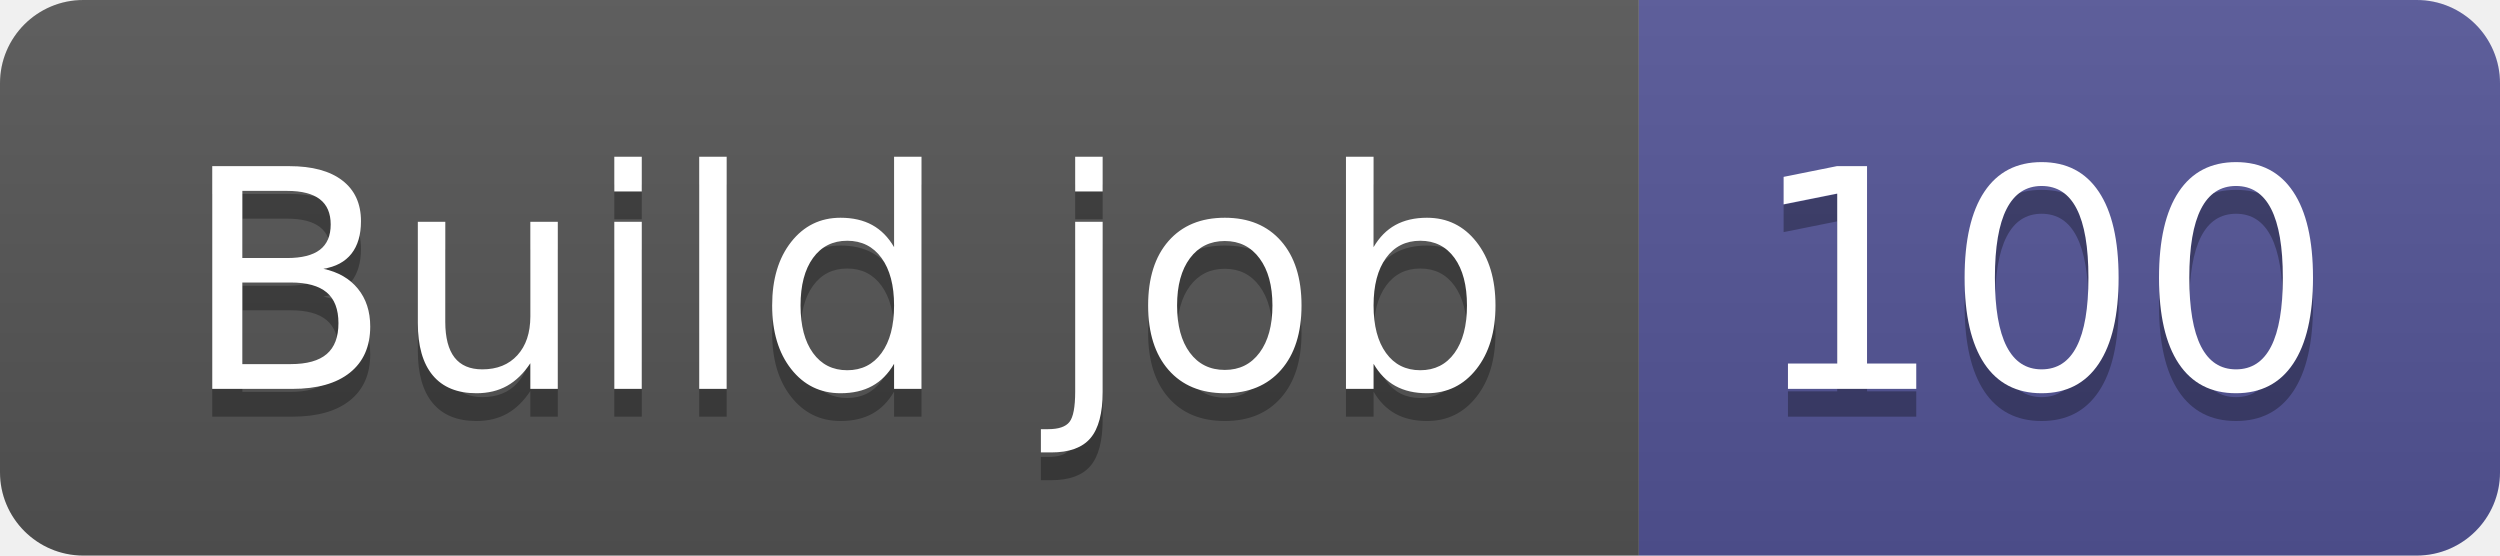
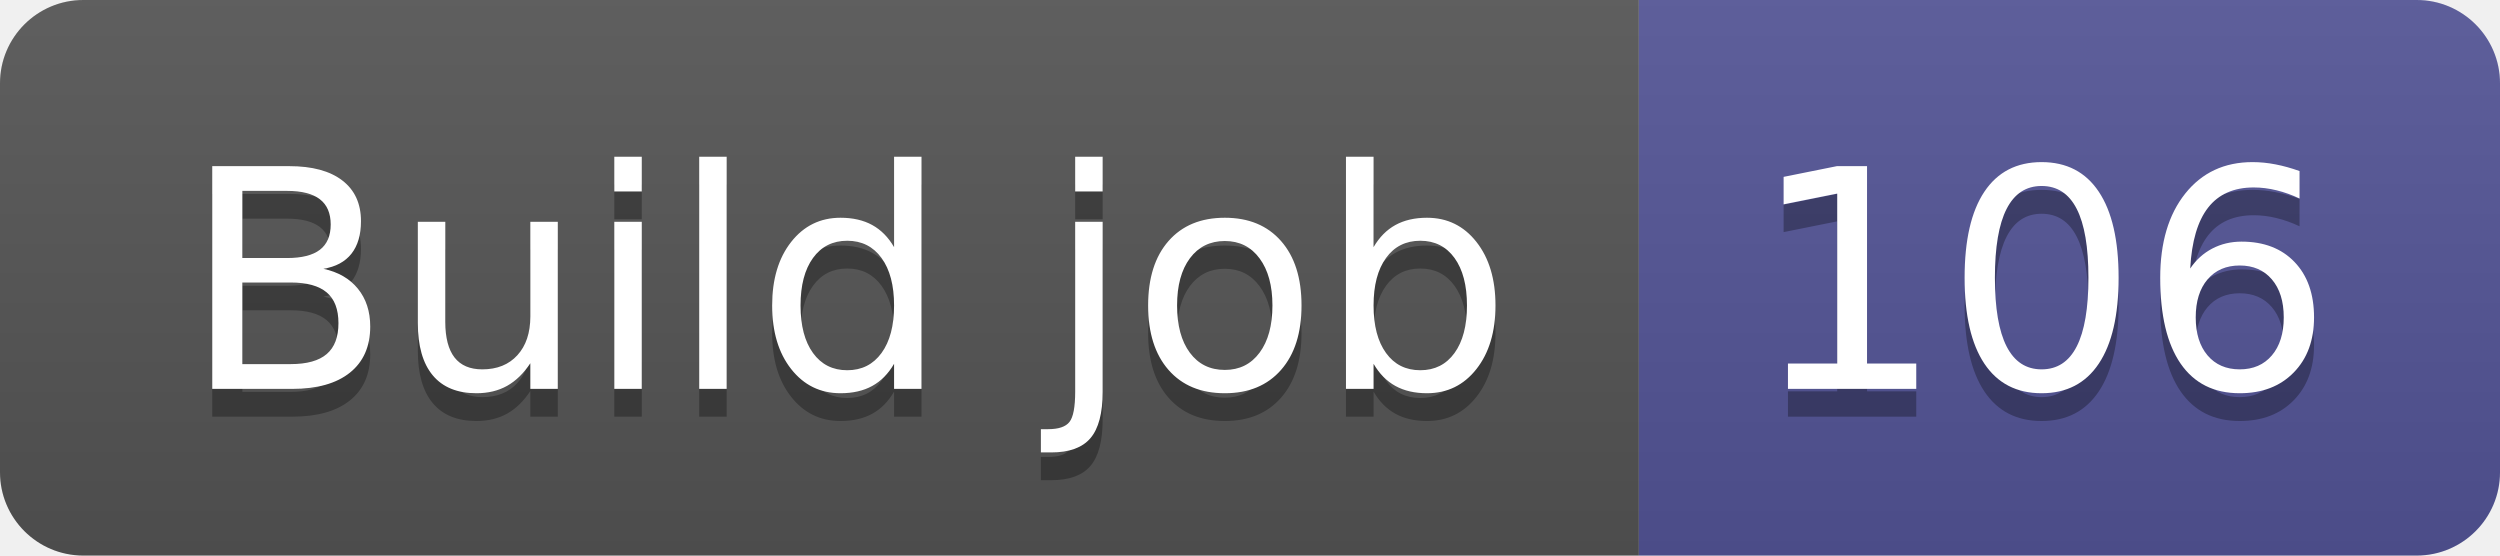
- <svg xmlns="http://www.w3.org/2000/svg" width="90" height="20" role="img" aria-label="Build job: 100">
+ <svg xmlns="http://www.w3.org/2000/svg" width="90" height="20" role="img" aria-label="Build job: 106">
  <linearGradient id="s" x2="0" y2="100%">
    <stop offset="0" stop-color="#bbb" stop-opacity=".1" />
    <stop offset="1" stop-opacity=".1" />
  </linearGradient>
  <clipPath id="r">
    <rect width="90" height="20" rx="3" fill="#fff" />
  </clipPath>
  <g clip-path="url(#r)">
    <rect width="59" height="20" fill="#555" />
    <rect x="59" width="31" height="20" fill="#535597" />
    <rect width="90" height="20" fill="url(#s)" />
  </g>
  <g fill="#fff" text-anchor="middle" font-family="Verdana,Geneva,DejaVu Sans,sans-serif" text-rendering="geometricPrecision" font-size="110">
    <text aria-hidden="true" x="305" y="150" fill="#010101" fill-opacity=".3" transform="scale(.1)" textLength="490">Build job</text>
    <text x="305" y="140" transform="scale(.1)" fill="#fff" textLength="490">Build job</text>
-     <text aria-hidden="true" x="735" y="150" fill="#010101" fill-opacity=".3" transform="scale(.1)" textLength="210">100</text>
-     <text x="735" y="140" transform="scale(.1)" fill="#fff" textLength="210">100</text>
+     <text aria-hidden="true" x="735" y="150" fill="#010101" fill-opacity=".3" transform="scale(.1)" textLength="210">106</text>
+     <text x="735" y="140" transform="scale(.1)" fill="#fff" textLength="210">106</text>
  </g>
</svg>
